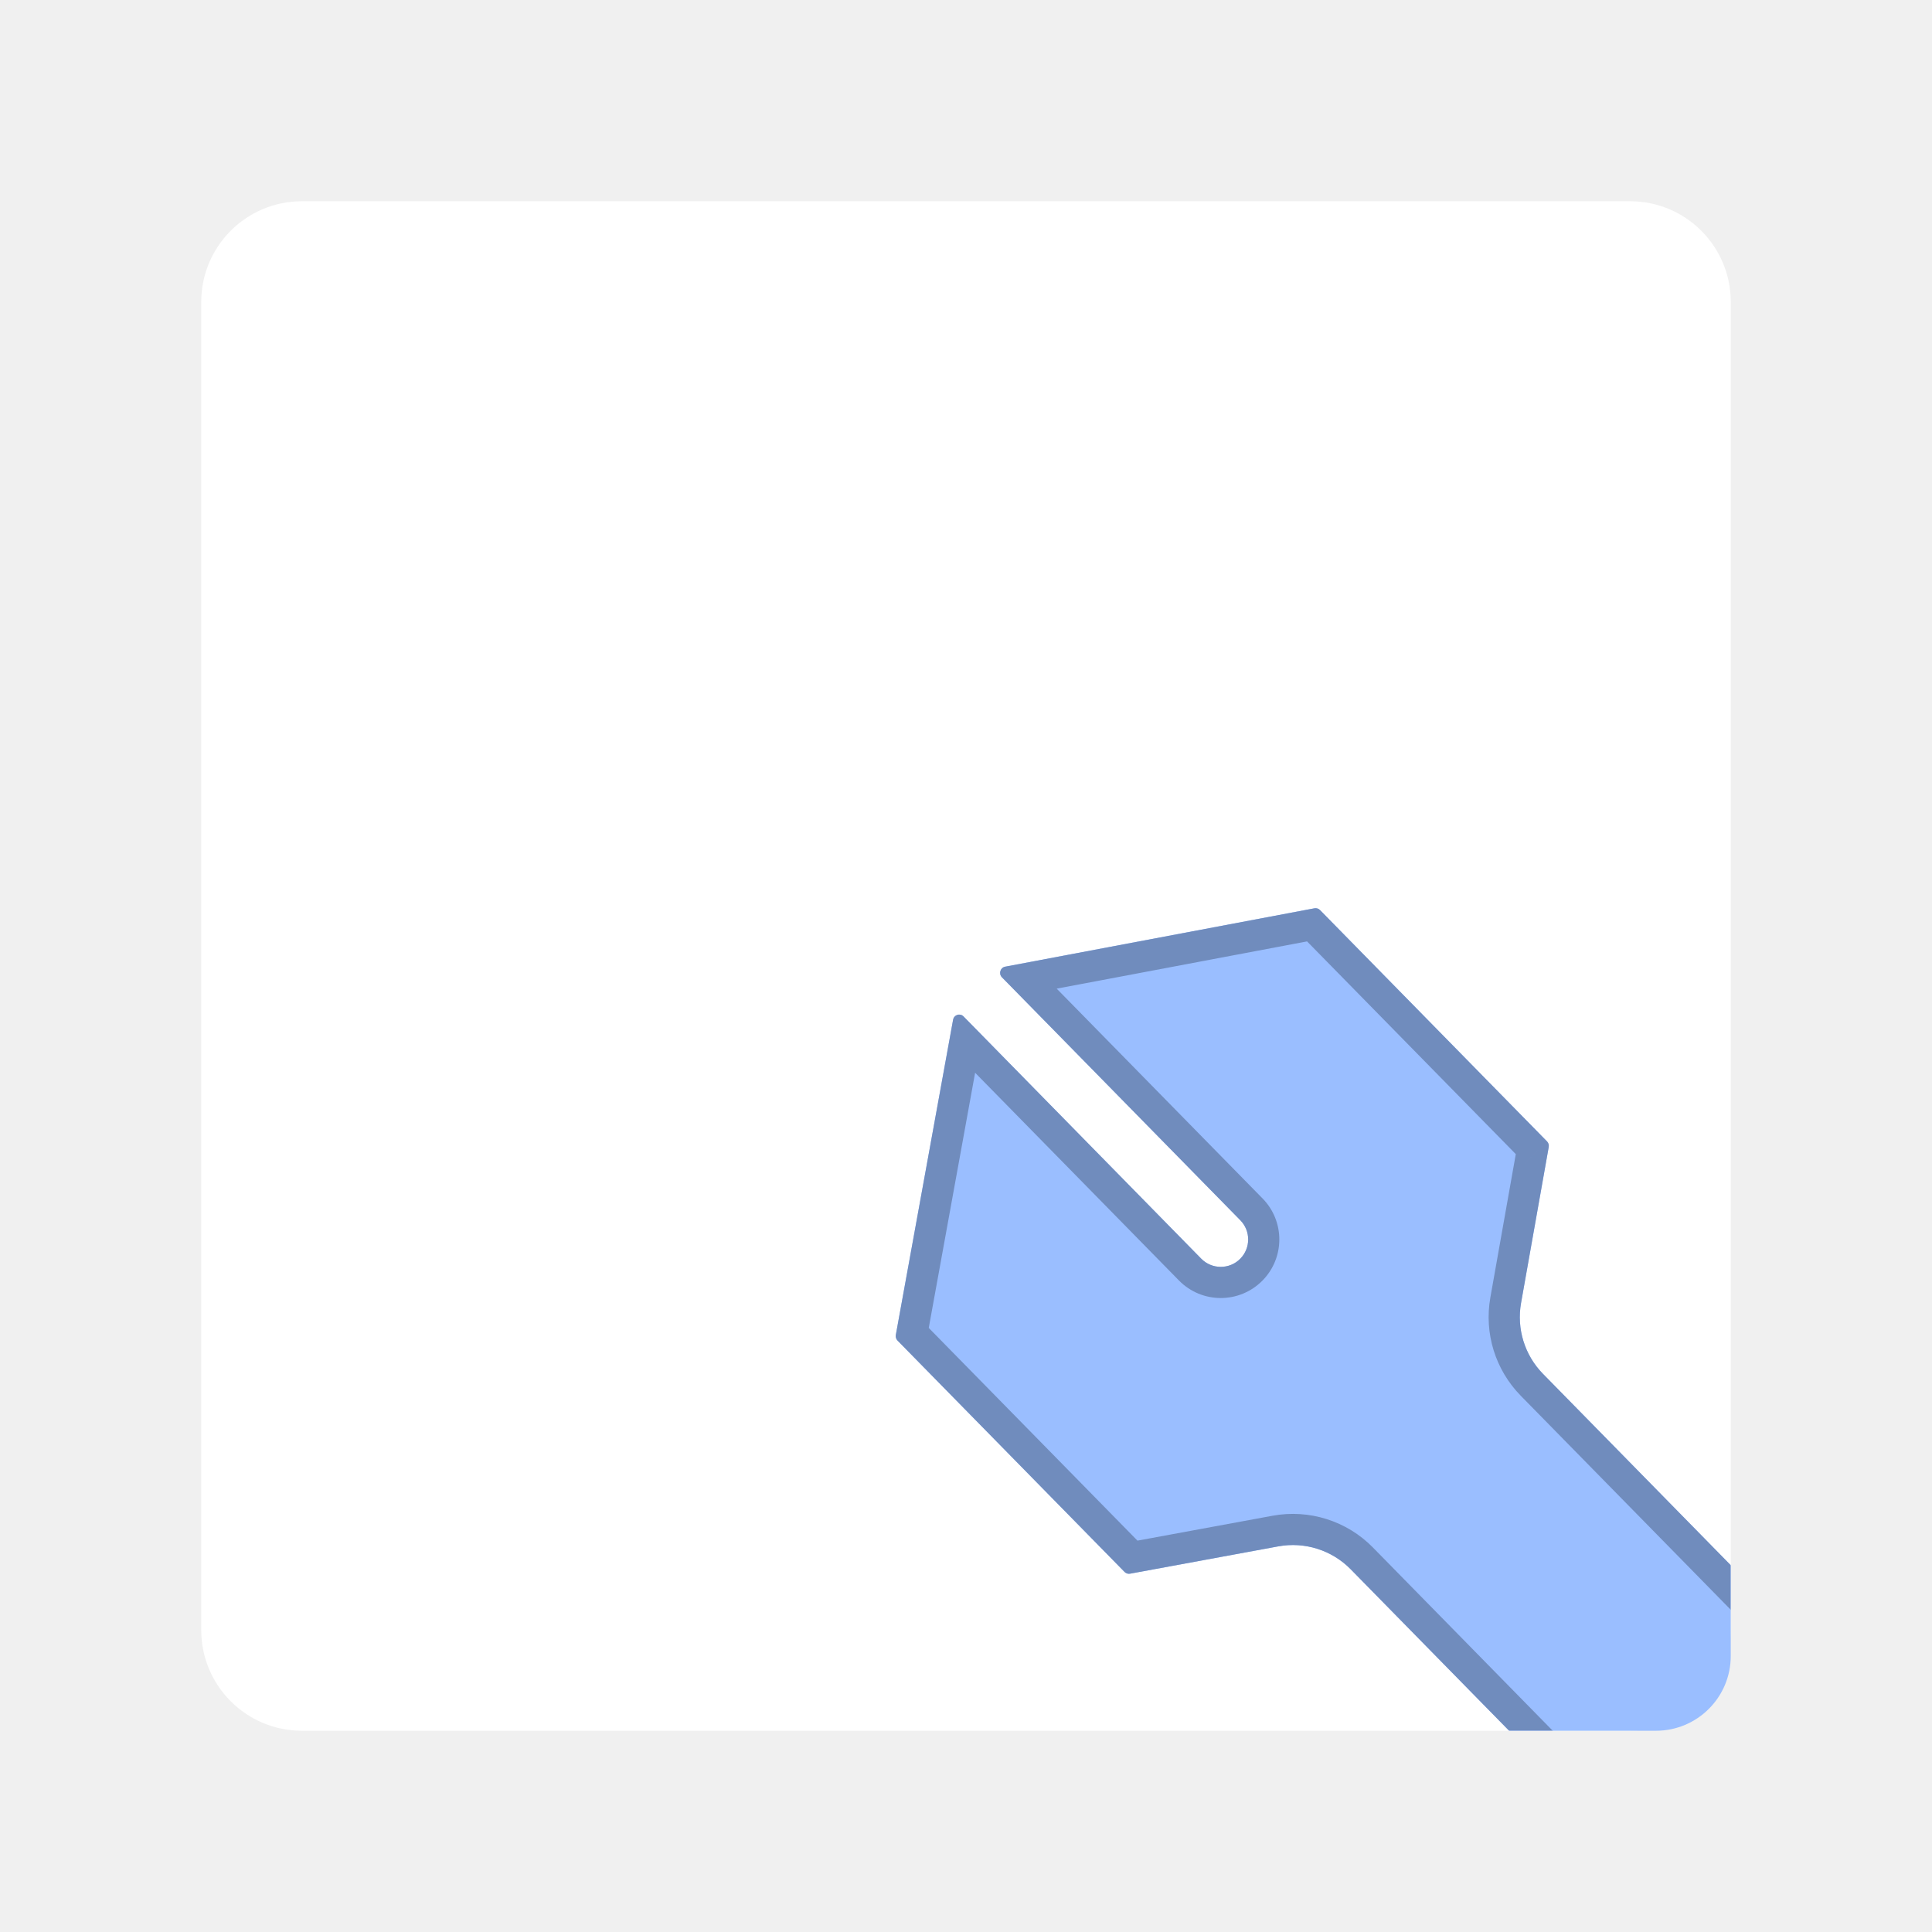
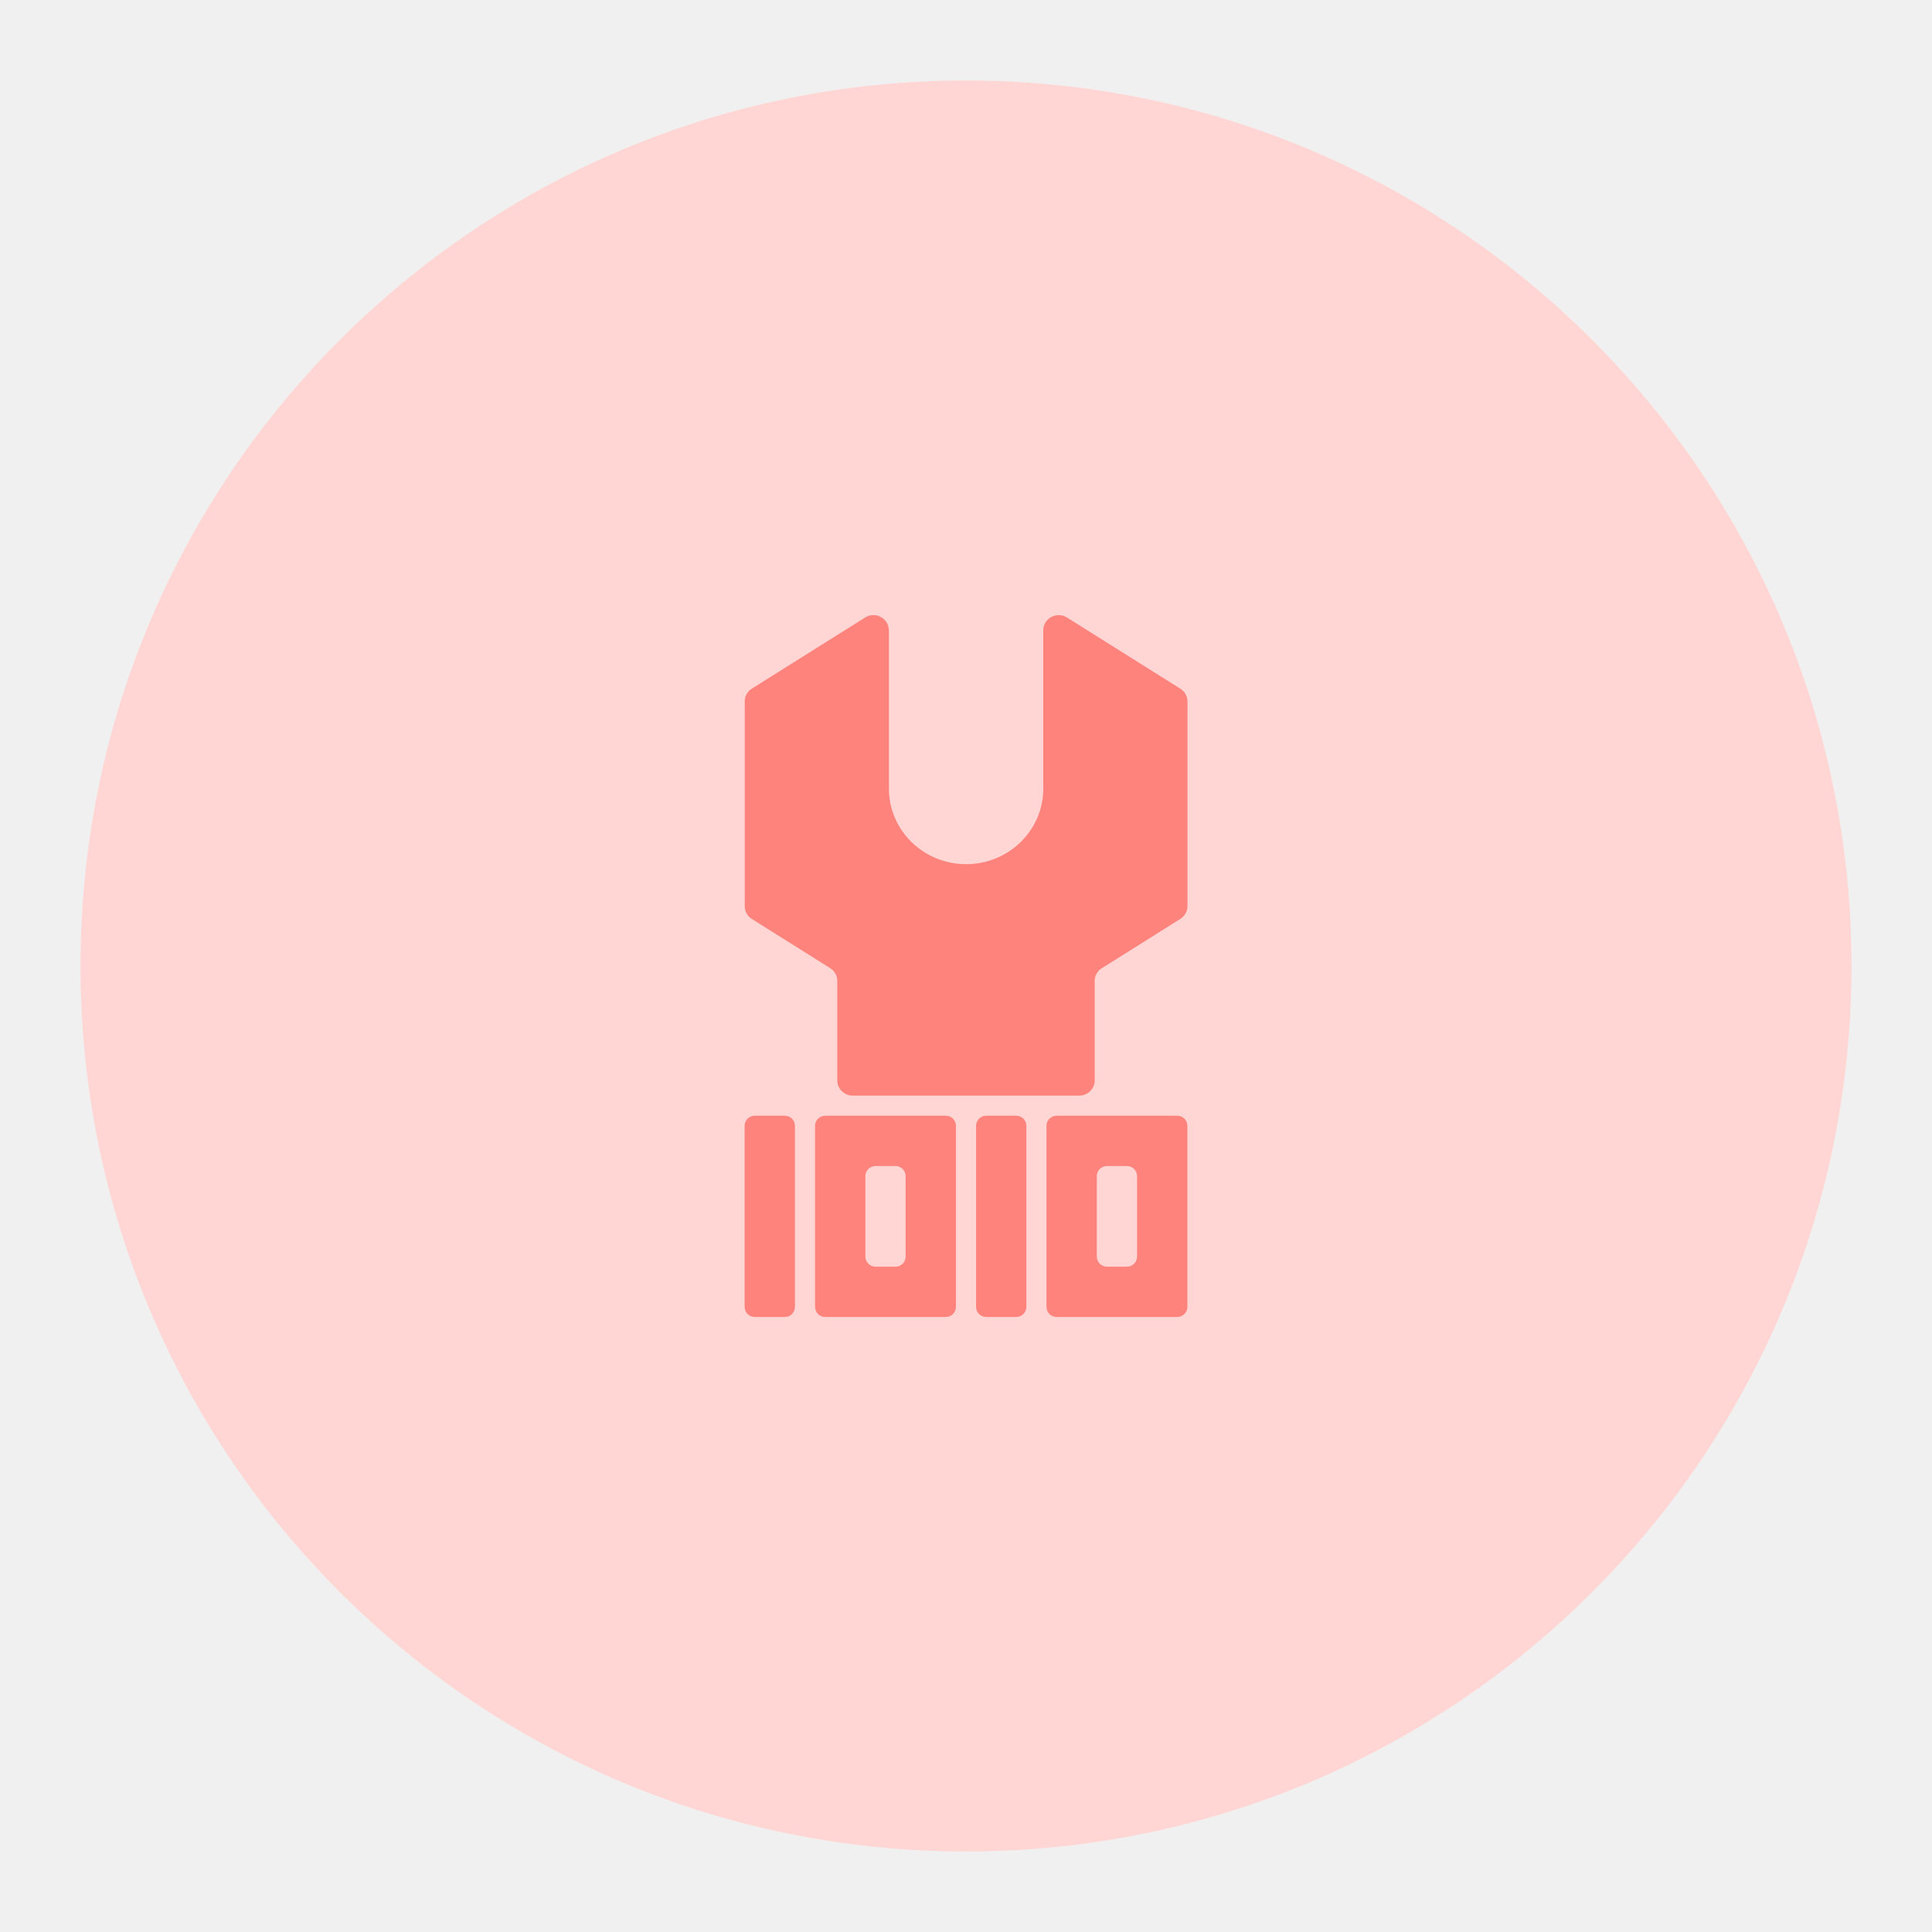
- <svg xmlns="http://www.w3.org/2000/svg" version="1.1" viewBox="0 0 192 192">
+ <svg xmlns="http://www.w3.org/2000/svg" id="a" width="192" height="192" viewBox="0 0 192 192">
  <defs>
-     <clipPath id="clip0_4_179">
-       <rect width="152" height="152" rx="12" fill="#fff" />
-     </clipPath>
+     <style>.d{fill-rule:evenodd;}.d,.e{fill:#ff837d;}.d,.e,.f{stroke-width:0px;}.f{fill:#ffd6d4;}</style>
  </defs>
-   <rect class="a" x="20" y="20" width="152" height="152" rx="10" style="fill:#fff" />
-   <g transform="translate(72.919 -5.1648)" style="fill:none">
-     <g transform="matrix(.61929 0 0 .61929 4.9493 83.033)" clip-path="url(#clip0_4_179)">
-       <mask id="path-3-inside-1_4_179" fill="#ffffff">
-         <path d="m85.201 20.017c0.321-0.06 0.65 0.044 0.881 0.279l36.434 37.132c0.229 0.234 0.332 0.568 0.274 0.893l-4.441 25.034c-0.734 4.138 0.577 8.376 3.521 11.376l85.041 86.67c0.387 0.394 0.387 1.033 0 1.428l-29.413 29.976c-0.387 0.394-1.014 0.394-1.401 0l-85.082-86.712c-3.026-3.083-7.386-4.462-11.635-3.679l-23.779 4.381c-0.32 0.059-0.647-0.045-0.877-0.279l-36.434-37.132c-0.231-0.235-0.333-0.571-0.274-0.898l9.192-50.585c0.145-0.799 1.11-1.105 1.674-0.53l38.139 38.87c1.724 1.757 4.555 1.757 6.279 0 1.679-1.711 1.679-4.451 0-6.161l-38.255-38.988c-0.564-0.575-0.264-1.558 0.52-1.706z" clip-rule="evenodd" fill-rule="evenodd" />
-       </mask>
-       <path d="m85.201 20.017c0.321-0.06 0.65 0.044 0.881 0.279l36.434 37.132c0.229 0.234 0.332 0.568 0.274 0.893l-4.441 25.034c-0.734 4.138 0.577 8.376 3.521 11.376l85.041 86.67c0.387 0.394 0.387 1.033 0 1.428l-29.413 29.976c-0.387 0.394-1.014 0.394-1.401 0l-85.082-86.712c-3.026-3.083-7.386-4.462-11.635-3.679l-23.779 4.381c-0.32 0.059-0.647-0.045-0.877-0.279l-36.434-37.132c-0.231-0.235-0.333-0.571-0.274-0.898l9.192-50.585c0.145-0.799 1.11-1.105 1.674-0.53l38.139 38.87c1.724 1.757 4.555 1.757 6.279 0 1.679-1.711 1.679-4.451 0-6.161l-38.255-38.988c-0.564-0.575-0.264-1.558 0.52-1.706z" clip-rule="evenodd" fill="#9abeff" fill-rule="evenodd" />
-       <path d="m86.082 20.296-3.569 3.502zm-0.881-0.279-0.927-4.913zm37.315 37.411-3.569 3.502v1e-4zm0.274 0.893-4.923-0.874zm84.121 123.08-3.569 3.502zm0 1.428-3.569-3.502zm-29.413 29.976-3.569-3.502zm-1.401 0-3.569 3.502zm-120.5-86.01-0.906-4.917zm-0.877-0.279-3.569 3.502h1e-4zm-36.434-37.132-3.569 3.502zm-0.274-0.898 4.919 0.894zm9.192-50.585-4.919-0.894zm1.674-0.53-3.569 3.502zm6.163-6.279 3.569-3.502zm0.52-1.706 0.927 4.913zm37.735 40.694-3.569 3.502zm-6.279 6.161-3.569 3.502zm23.993 49.852-3.569 3.502zm-11.635-3.679 0.906 4.917zm38.969-39.058-4.923-0.874zm3.521 11.376-3.569 3.502zm-32.22-77.937c-1.387-1.414-3.398-2.064-5.377-1.69l1.855 9.827c-1.337 0.252-2.689-0.189-3.615-1.133zm36.435 37.132-36.435-37.132-7.138 7.004 36.434 37.132zm1.628 5.269c0.337-1.9-0.255-3.869-1.628-5.269l-7.138 7.004c-0.914-0.932-1.302-2.233-1.08-3.482zm-4.441 25.034 4.441-25.034-9.846-1.747-4.441 25.034zm-4.971 14.004 85.041 86.67 7.138-7.004-85.041-86.669zm85.041 86.67c-1.521-1.551-1.521-4.026 0-5.576l7.138 7.003c2.295-2.338 2.295-6.092 0-8.431zm0-5.576-29.413 29.976 7.138 7.004 29.413-29.977zm-29.413 29.976c1.573-1.603 4.164-1.603 5.737 0l-7.138 7.004c2.347 2.391 6.192 2.392 8.539 0zm5.737 0-85.082-86.711-7.138 7.003 85.082 86.712zm-101.19-91.807-23.779 4.382 1.812 9.835 23.779-4.382zm-23.779 4.382c1.332-0.245 2.677 0.197 3.598 1.136l-7.138 7.004c1.381 1.407 3.38 2.058 5.351 1.695zm3.598 1.136-36.434-37.132-7.138 7.004 36.434 37.132zm-36.434-37.132c0.918 0.936 1.305 2.244 1.077 3.498l-9.839-1.788c-0.347 1.908 0.244 3.887 1.624 5.293zm1.077 3.498 9.192-50.585-9.839-1.788-9.192 50.585zm9.192-50.585c-0.558 3.07-4.452 4.485-6.814 2.078l7.138-7.004c-3.49-3.557-9.314-1.53-10.163 3.138zm-6.814 2.078 38.139 38.869 7.138-7.004-38.139-38.869zm6.163-6.279 38.255 38.988 7.138-7.004-38.255-38.988zm3.162-10.122c-4.827 0.911-6.442 6.779-3.162 10.122l7.138-7.004c2.152 2.193 1.137 6.094-2.122 6.709zm49.635-9.368-49.635 9.368 1.855 9.827 49.635-9.368zm-7.404 64.638c3.587-3.655 3.587-9.51 0-13.165l-7.138 7.004c-0.23-0.234-0.23-0.609 0-0.842zm-13.417 0c3.684 3.755 9.733 3.755 13.417 0l-7.138-7.004c0.236-0.24 0.623-0.24 0.859 0zm31.131 42.85c-4.19-4.27-10.227-6.18-16.11-5.096l1.812 9.835c2.615-0.482 5.298 0.367 7.16 2.264zm18.842-40.11c-1.017 5.73 0.799 11.597 4.875 15.751l7.138-7.004c-1.812-1.846-2.619-4.454-2.167-7z" fill="#708cbd" mask="url(#path-3-inside-1_4_179)" />
+   <g id="b">
+     <g id="c">
+       <path class="f" d="m96,8h0c48.6,0,88,39.4,88,88h0c0,48.6-39.4,88-88,88h0c-48.6,0-88-39.4-88-88h0C8,47.4,47.4,8,96,8Z" />
+       <path class="e" d="m88.33,62.63c0-1.19-1.34-1.9-2.36-1.26l-11.26,7.07c-.44.28-.7.75-.7,1.26v20.36c0,.51.27.99.7,1.26l7.8,4.9c.44.28.7.75.7,1.26v9.9c0,.83.69,1.5,1.53,1.5h22.51c.85,0,1.54-.67,1.54-1.5v-9.9c0-.51.26-.99.71-1.26l7.8-4.9c.44-.28.71-.75.71-1.26v-20.36c0-.51-.27-.99-.71-1.26l-11.26-7.07c-1.02-.64-2.36.08-2.36,1.26v15.75c0,4.14-3.44,7.5-7.67,7.5s-7.67-3.36-7.67-7.5v-15.75Z" />
+       <path class="e" d="m74,111.88c0-.55.45-1,1-1h3c.55,0,1,.45,1,1v18c0,.55-.45,1-1,1h-3c-.55,0-1-.45-1-1v-18Z" />
+       <path class="e" d="m98,110.88c-.55,0-1,.45-1,1v18c0,.55.45,1,1,1h3c.55,0,1-.45,1-1v-18c0-.55-.45-1-1-1h-3Z" />
+       <path class="d" d="m82,110.88c-.55,0-1,.45-1,1v18c0,.55.45,1,1,1h12c.55,0,1-.45,1-1v-18c0-.55-.45-1-1-1h-12Zm8,6c0-.55-.45-1-1-1h-2c-.55,0-1,.45-1,1v8c0,.55.45,1,1,1h2c.55,0,1-.45,1-1v-8Z" />
+       <path class="d" d="m117,110.88c.55,0,1,.45,1,1v18c0,.55-.45,1-1,1h-12c-.55,0-1-.45-1-1v-18c0-.55.45-1,1-1h12Zm-4,14c0,.55-.45,1-1,1h-2c-.55,0-1-.45-1-1v-8c0-.55.45-1,1-1h2c.55,0,1,.45,1,1v8Z" />
    </g>
  </g>
</svg>
